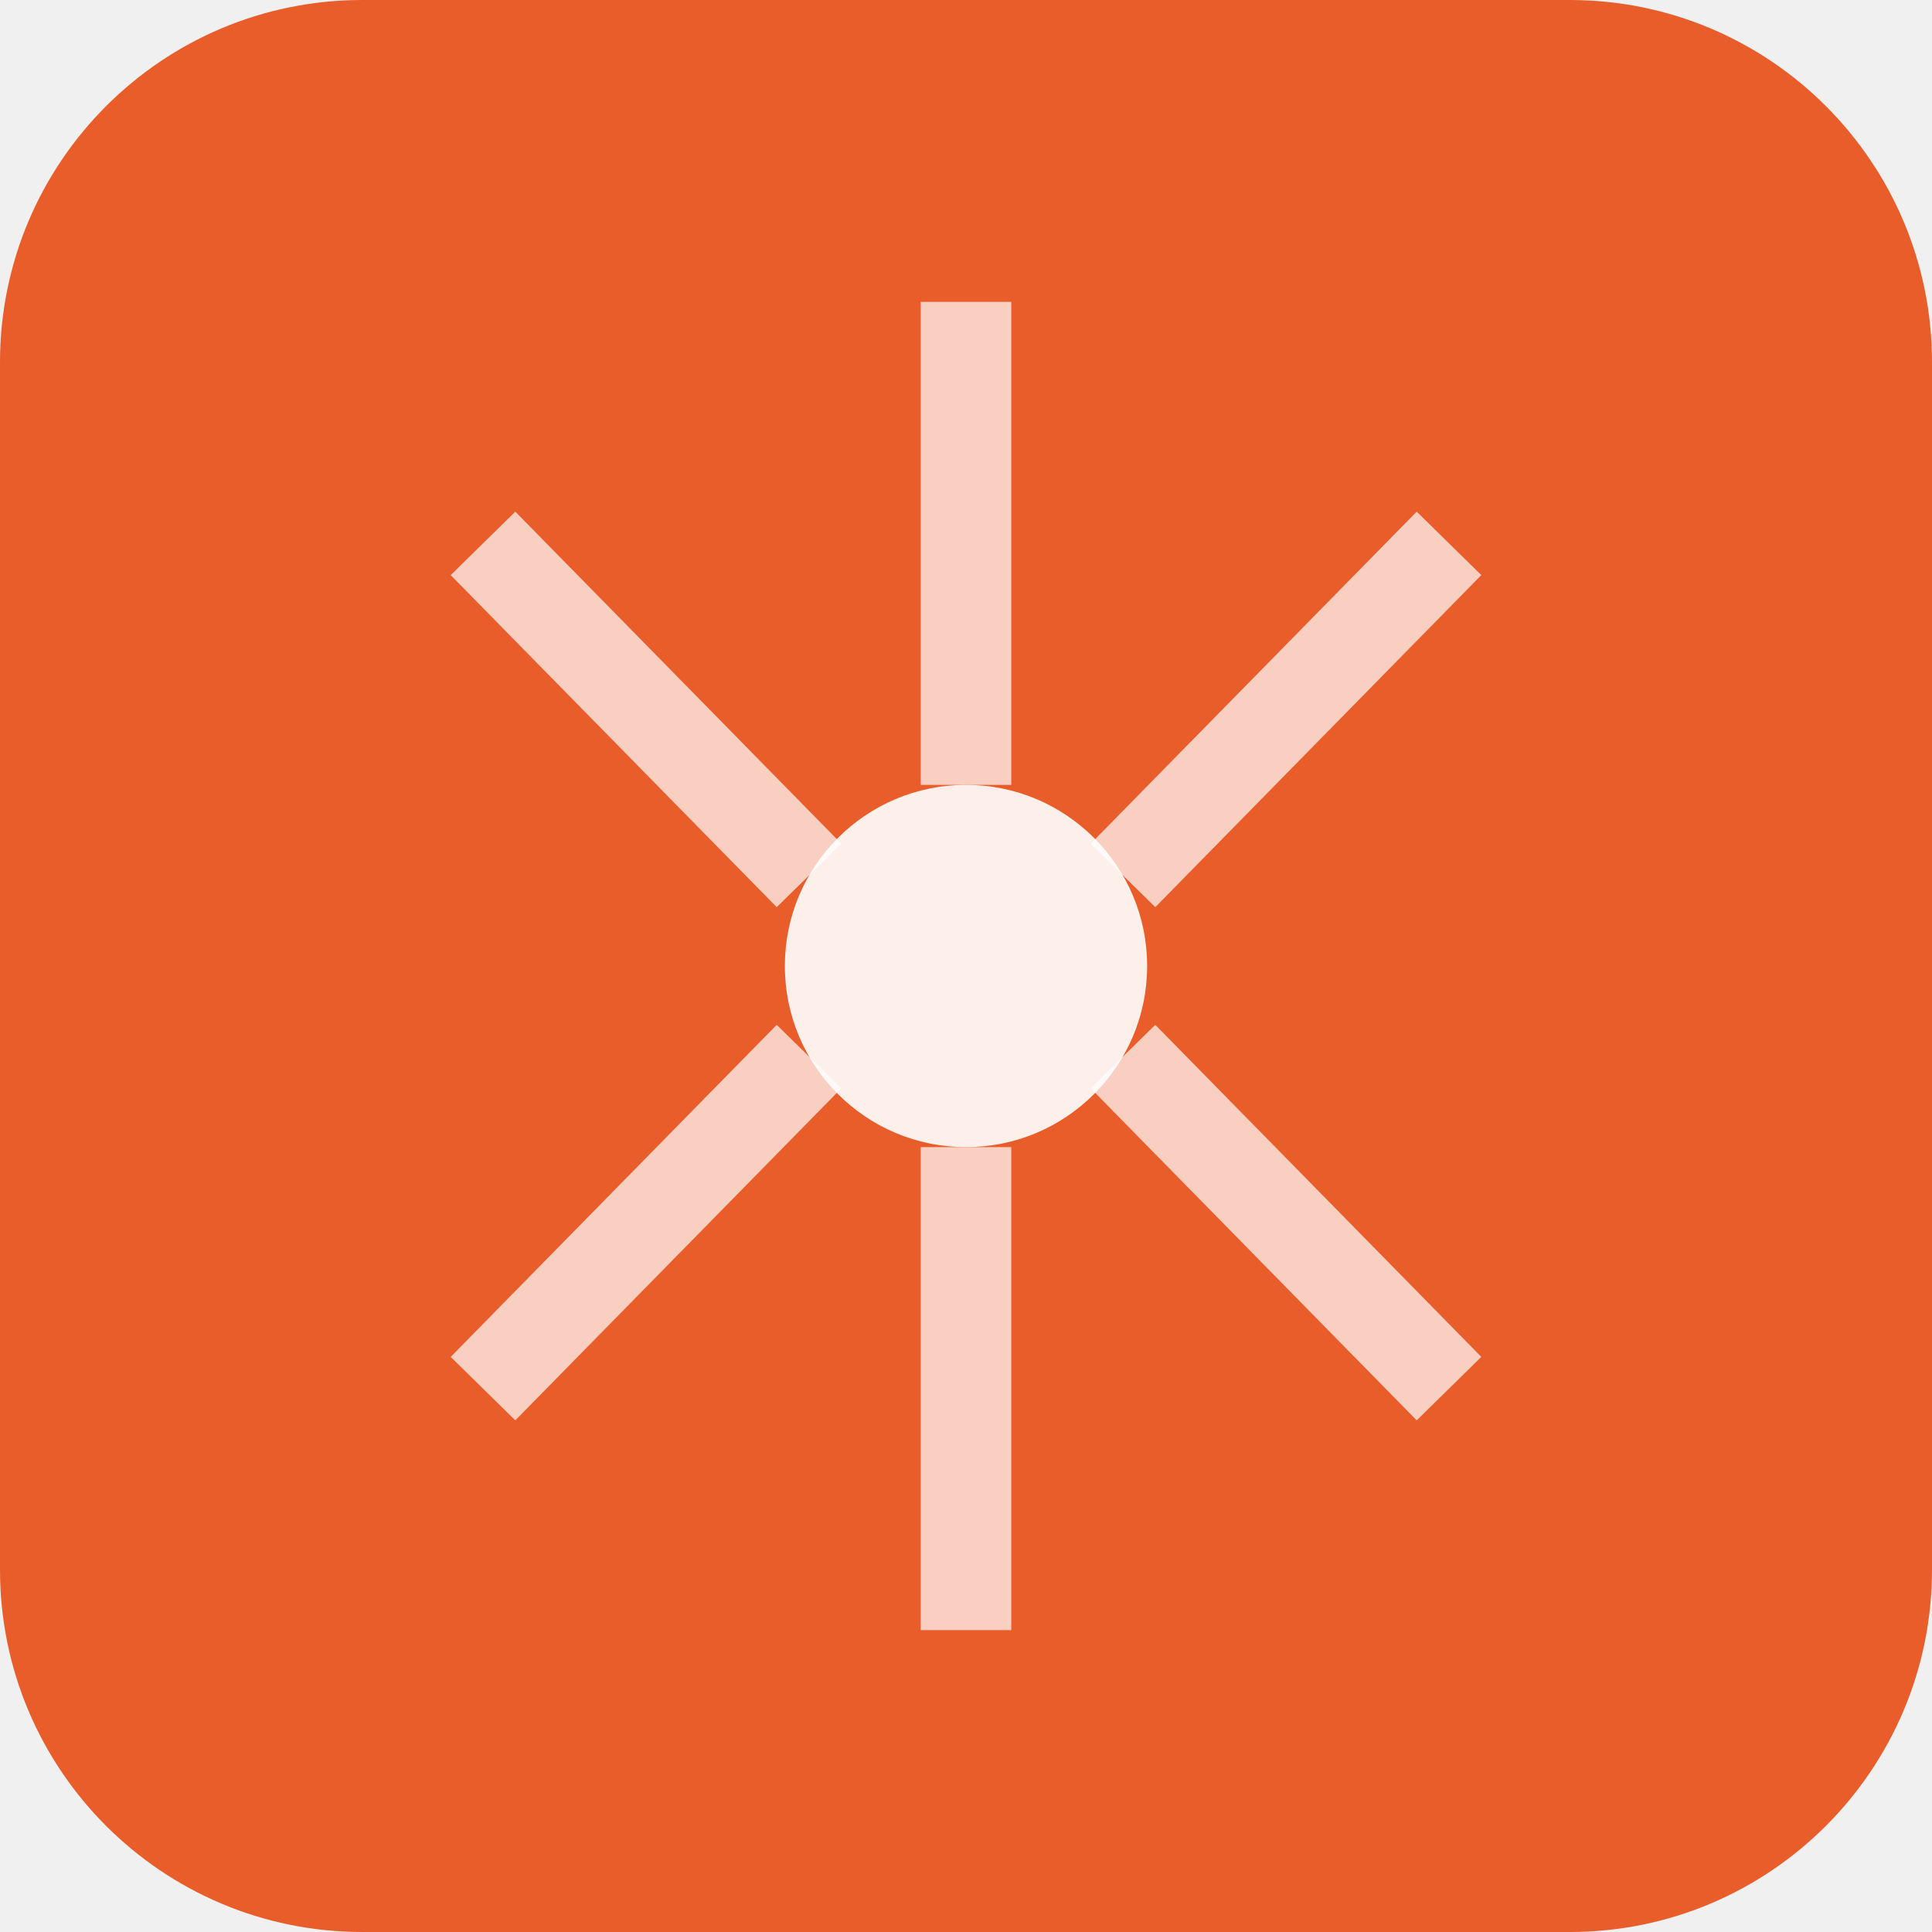
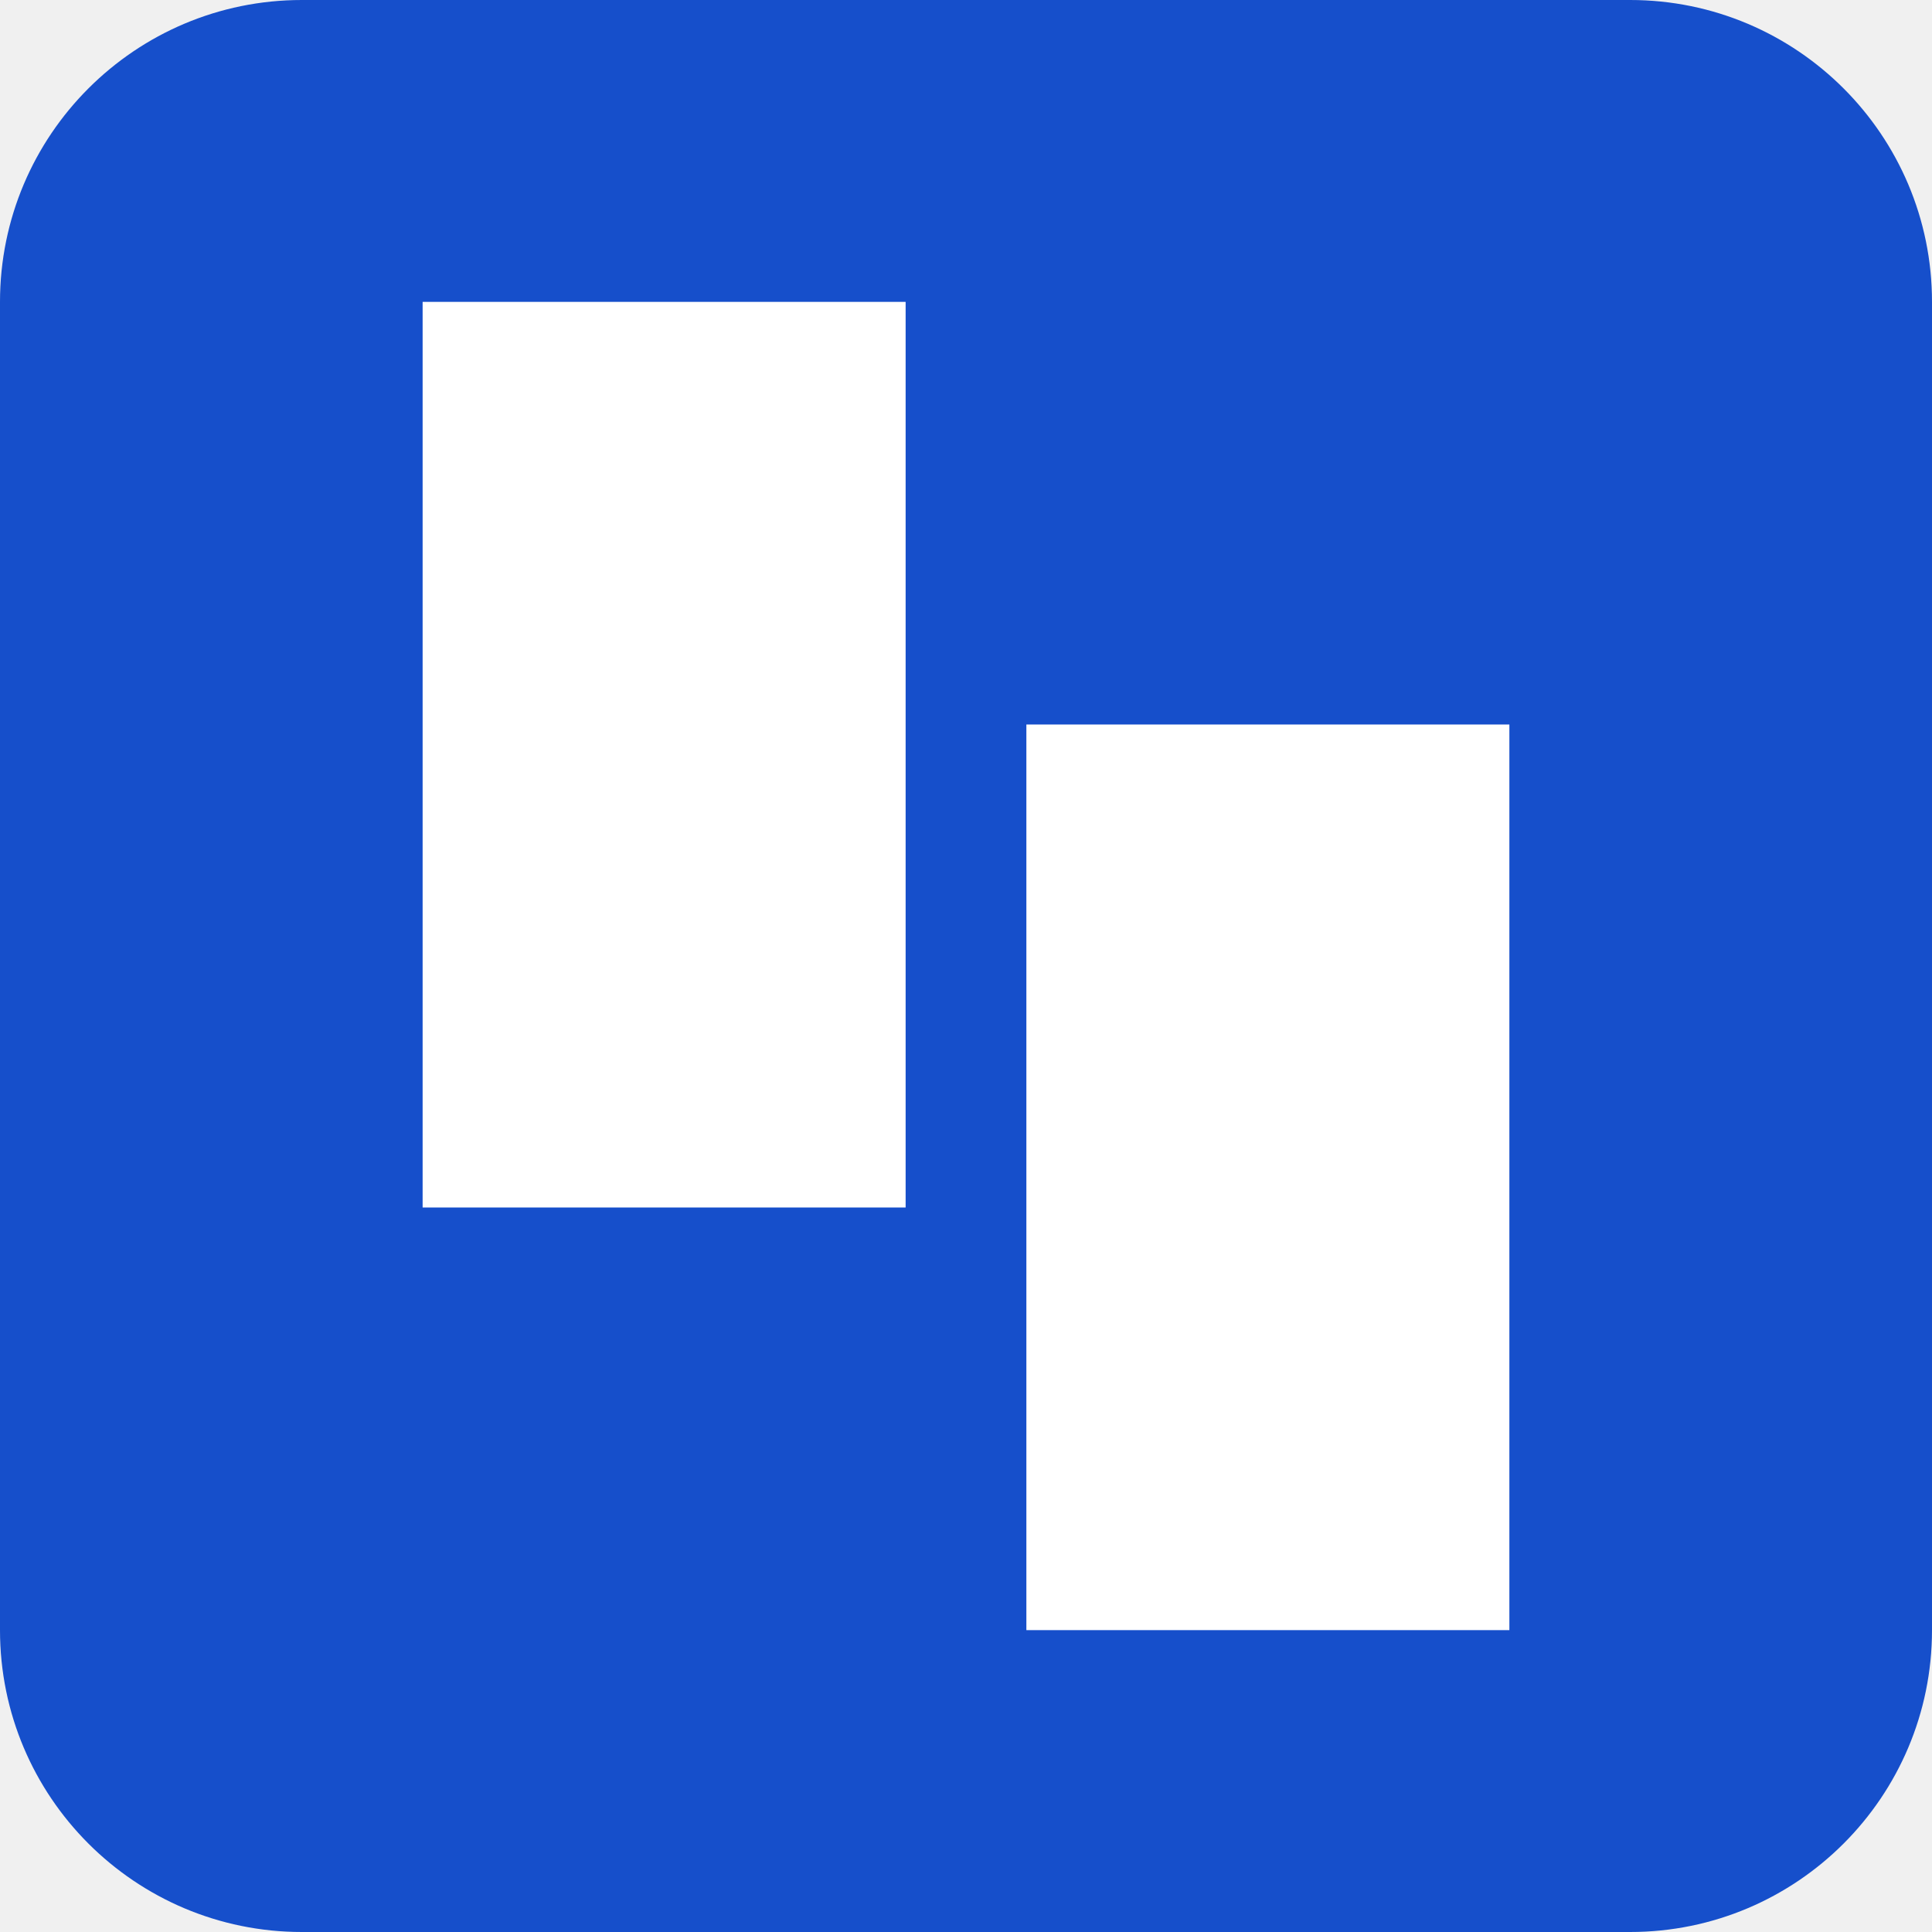
<svg xmlns="http://www.w3.org/2000/svg" viewBox="0 0 32 32">
-   <rect width="32" height="32" rx="6" fill="#E85D2A" />
-   <circle cx="16" cy="16" r="3" fill="white" opacity="0.9" />
-   <line x1="16" y1="13" x2="16" y2="5" stroke="white" stroke-width="1.5" opacity="0.7" />
-   <line x1="18.6" y1="14.5" x2="24" y2="9" stroke="white" stroke-width="1.5" opacity="0.7" />
-   <line x1="18.6" y1="17.5" x2="24" y2="23" stroke="white" stroke-width="1.5" opacity="0.7" />
-   <line x1="16" y1="19" x2="16" y2="27" stroke="white" stroke-width="1.5" opacity="0.7" />
-   <line x1="13.4" y1="17.5" x2="8" y2="23" stroke="white" stroke-width="1.5" opacity="0.7" />
-   <line x1="13.4" y1="14.5" x2="8" y2="9" stroke="white" stroke-width="1.5" opacity="0.7" />
+   <rect width="32" height="32" rx="5" fill="#164fcb" />
+   <path d="M7 5h8v15H7zm10 7h8v15h-8z" fill="#fff" />
</svg>
